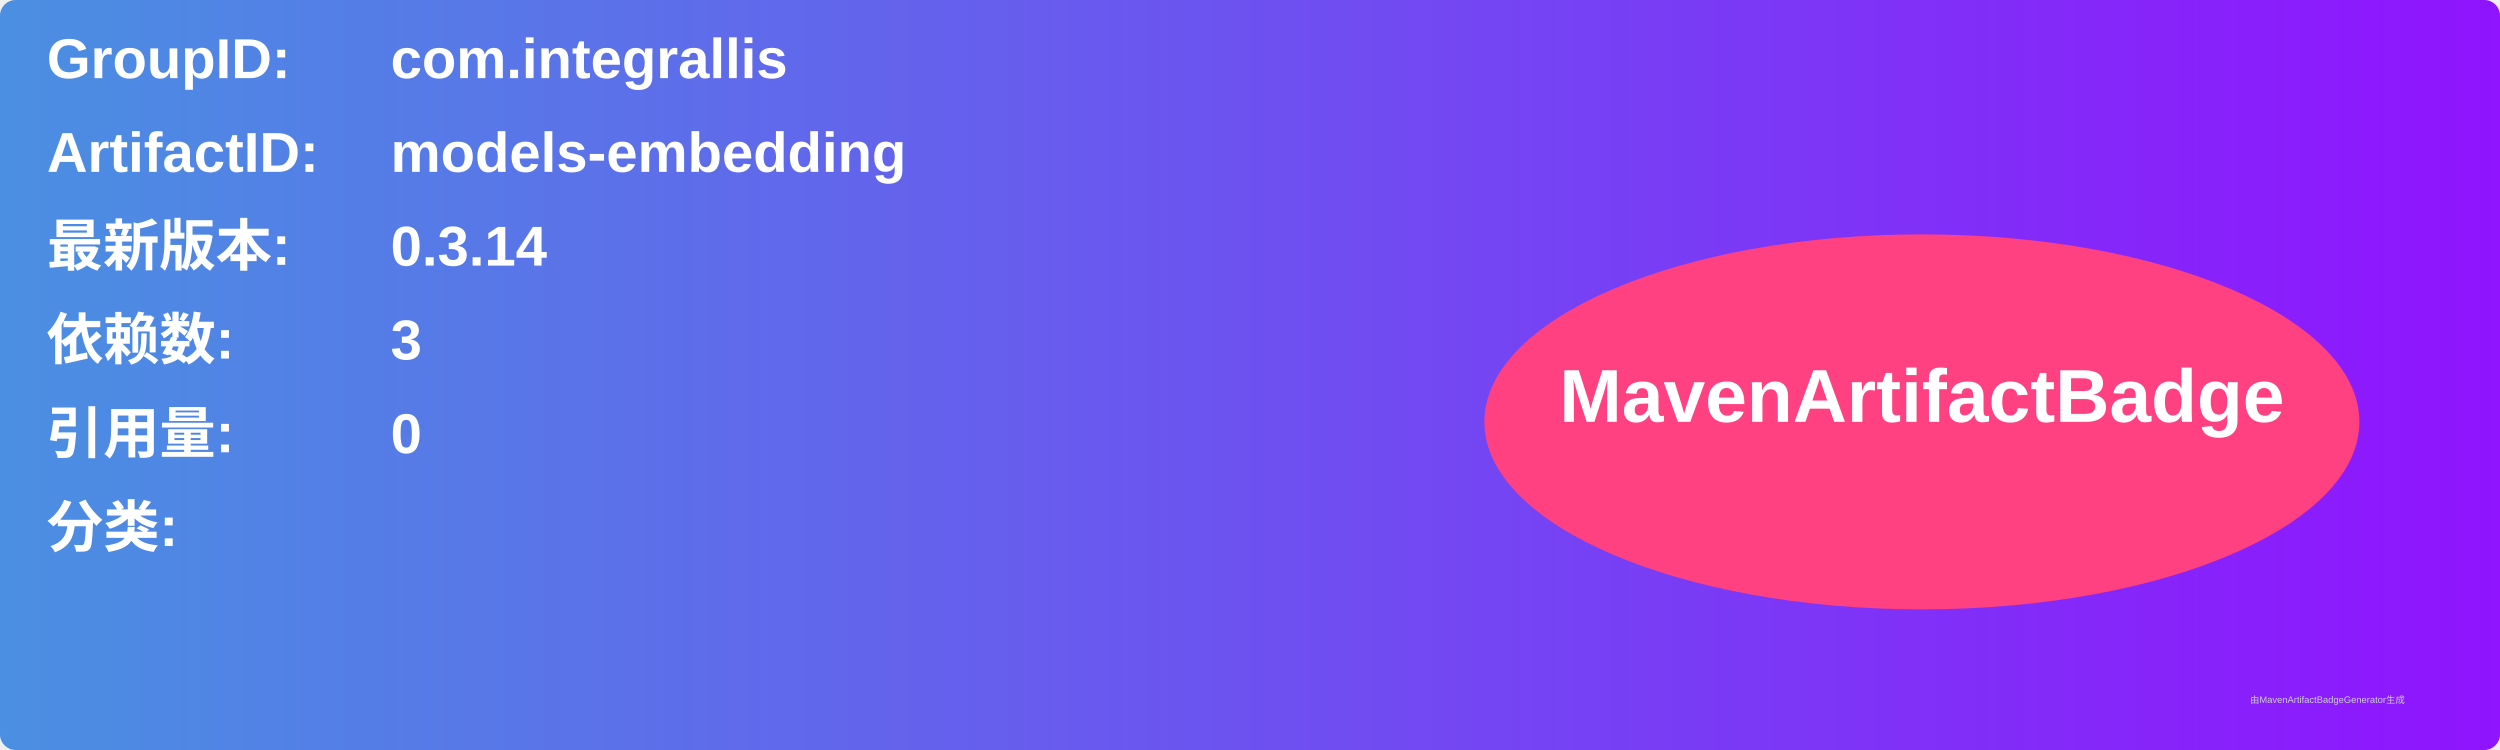
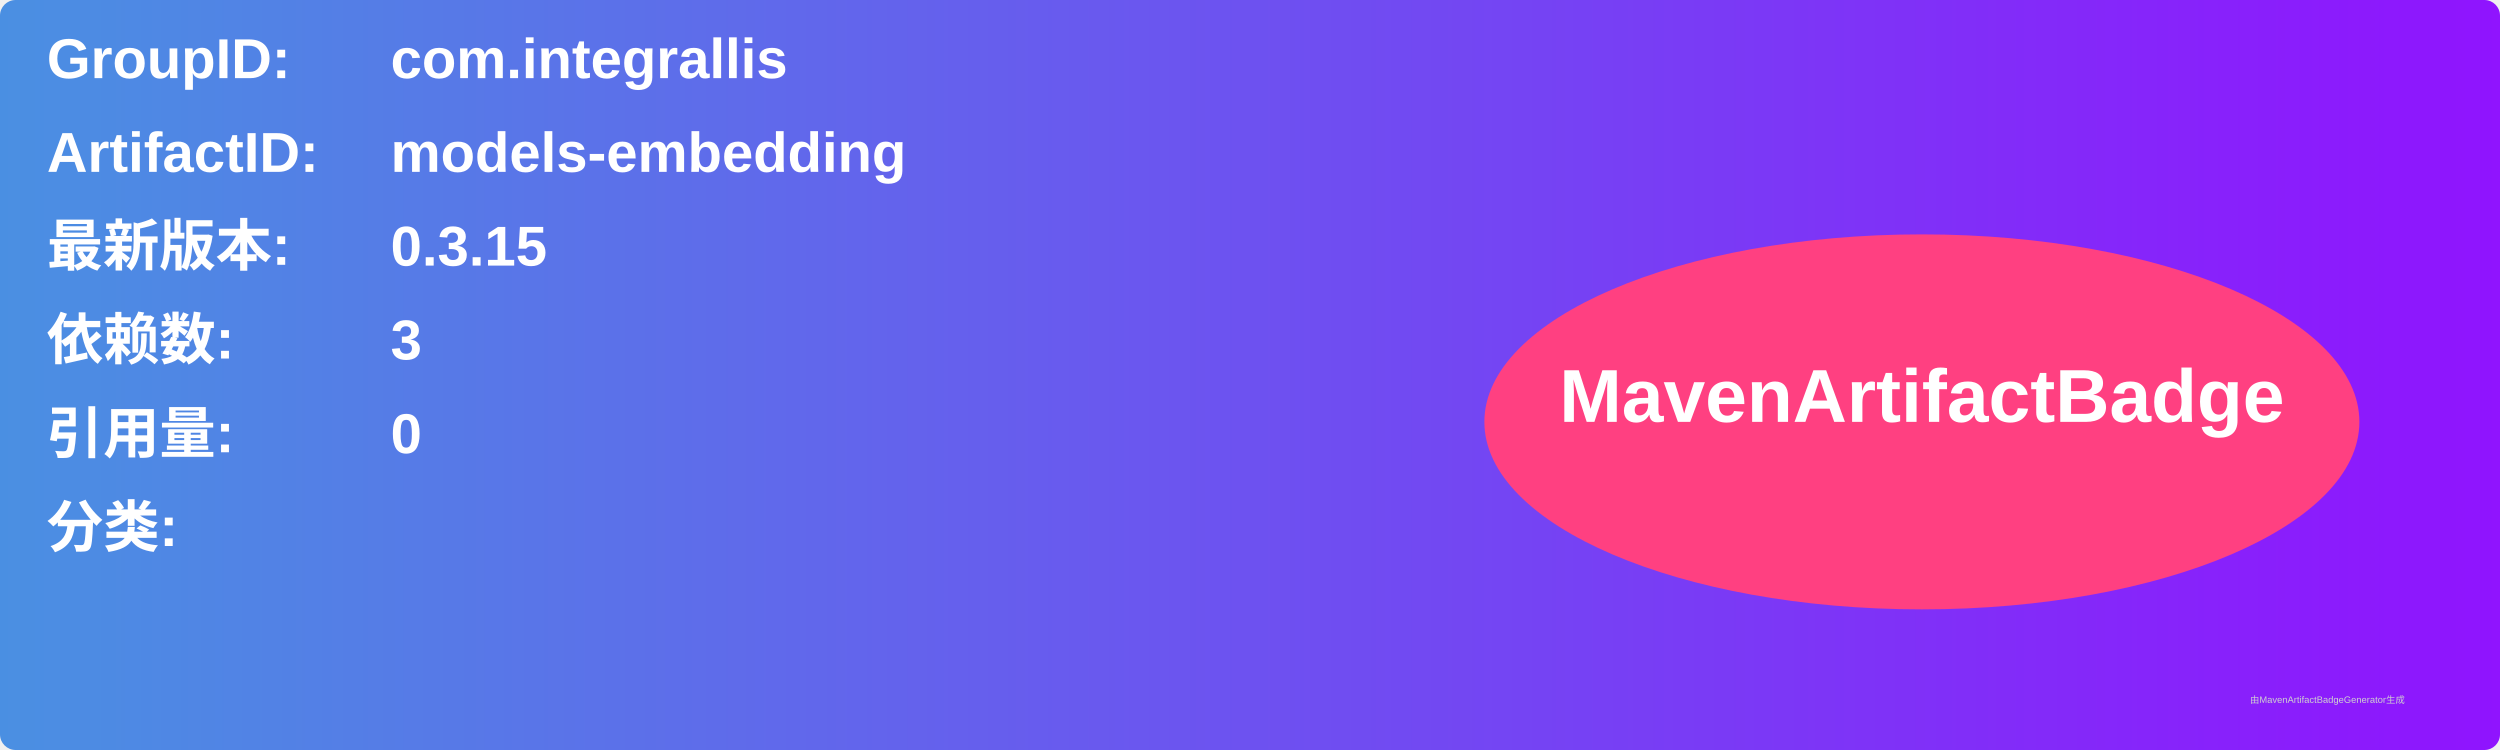
<svg xmlns="http://www.w3.org/2000/svg" width="800" height="240" viewBox="0 0 800 240">
  <linearGradient id="grad" x1="0%" y1="0%" x2="100%" y2="0%">
    <stop offset="0%" stop-color="#4a90e2" />
    <stop offset="100%" stop-color="#9013fe" />
  </linearGradient>
  <rect width="100%" height="100%" rx="5" ry="5" fill="url(#grad)" />
  <g transform="translate(15, 15)">
    <text x="0" y="10" font-family="Arial" font-size="18" fill="white" font-weight="bold" width="260">GroupID:</text>
    <text x="110" y="10" font-family="Arial" font-size="18" fill="white" font-weight="bold" width="460">com.integrallis</text>
    <text x="0" y="40" font-family="Arial" font-size="18" fill="white" font-weight="bold" width="260">ArtifactID:</text>
    <text x="110" y="40" font-family="Arial" font-size="18" fill="white" font-weight="bold" width="460">models-embedding</text>
    <text x="0" y="70" font-family="Arial" font-size="18" fill="white" font-weight="bold">最新版本:</text>
    <text x="110" y="70" font-family="Arial" font-size="18" fill="white" font-weight="bold">
-       <tspan font-weight="bold">0.3.14</tspan>
+       <tspan font-weight="bold">0.3.15</tspan>
    </text>
    <text x="0" y="100" font-family="Arial" font-size="18" fill="white" font-weight="bold">依赖数: </text>
    <text x="110" y="100" font-family="Arial" font-size="18" fill="white">
      <tspan font-weight="bold">3</tspan>
    </text>
    <text x="0" y="130" font-family="Arial" font-size="18" fill="white" font-weight="bold">引用量: </text>
    <text x="110" y="130" font-family="Arial" font-size="18" fill="white">
      <tspan font-weight="bold">0</tspan>
    </text>
    <text x="0" y="160" font-family="Arial" font-size="18" fill="white" font-weight="bold">分类:</text>
    <text x="10" y="190" font-family="Arial" font-size="10" fill="white">
      <tspan font-weight="bold" />
    </text>
    <ellipse cx="600" cy="120" rx="140" ry="60" fill="#ff4081" />
    <text x="600" y="120" text-anchor="middle" font-family="Arial" font-size="24" fill="white" font-weight="bold">MavenArtifactBadge</text>
  </g>
  <text x="720" y="225" font-family="Arial" font-size="3" fill="#d0d0d0">由MavenArtifactBadgeGenerator生成</text>
</svg>
